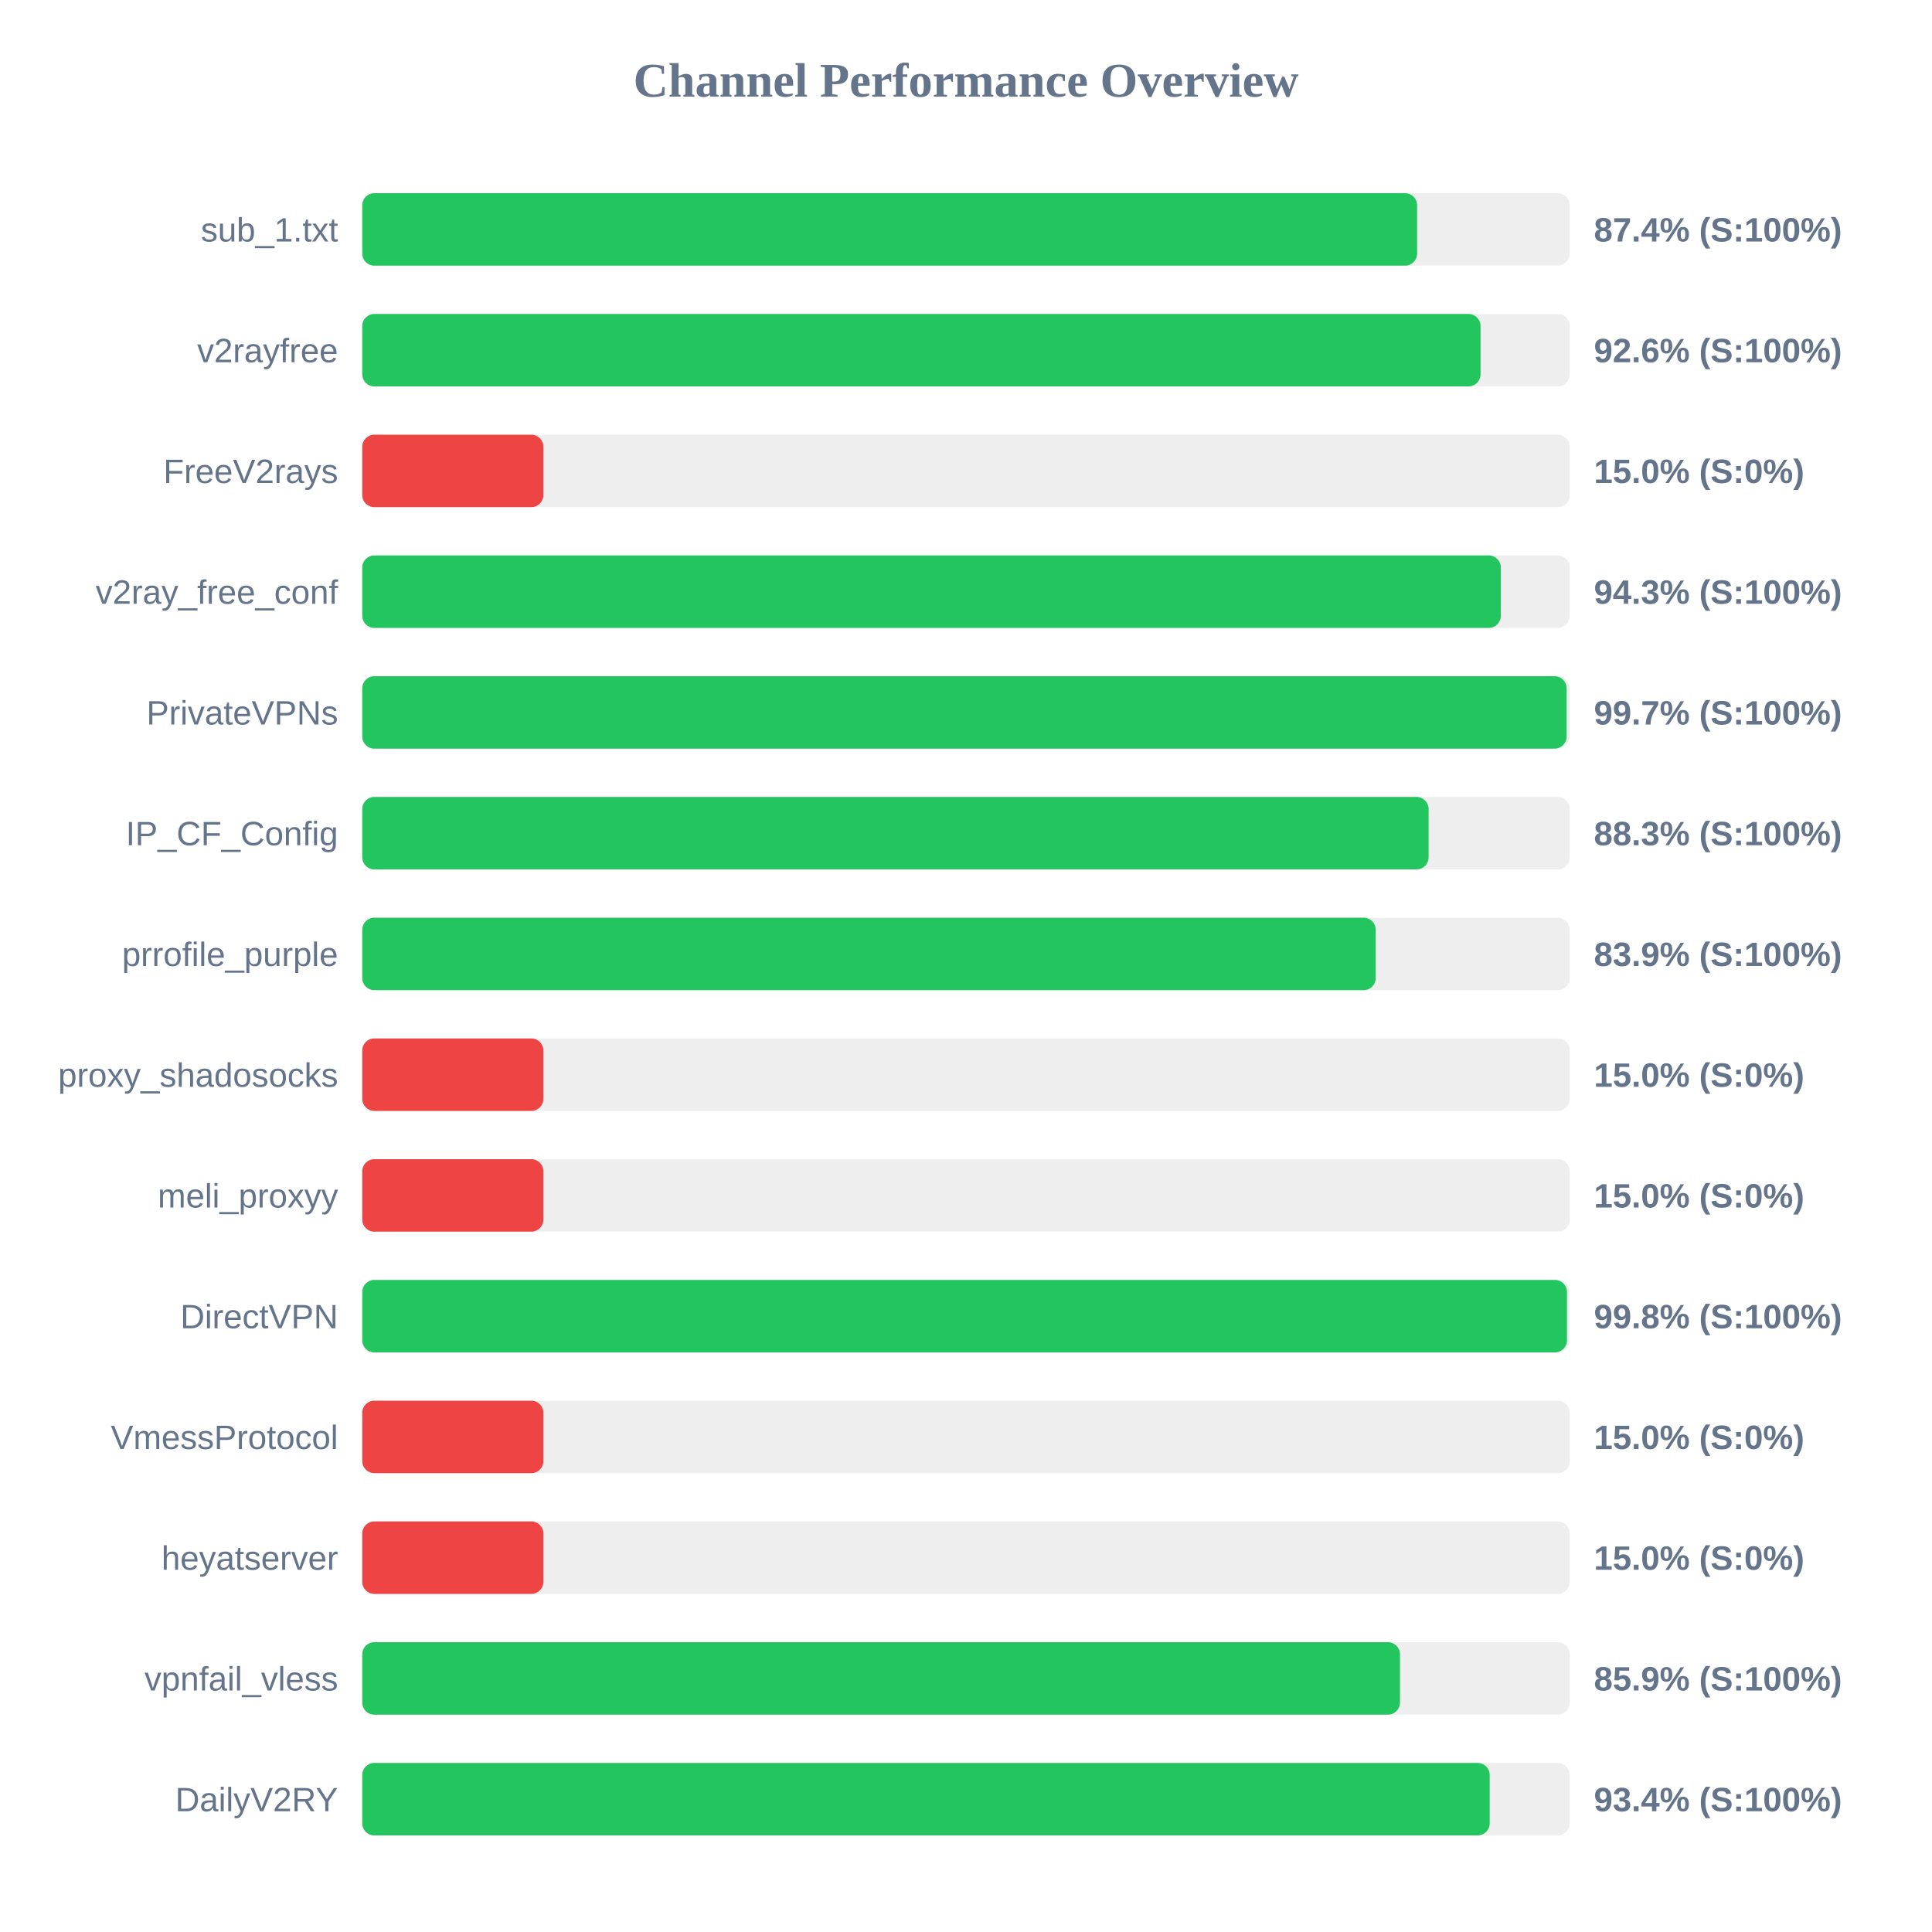
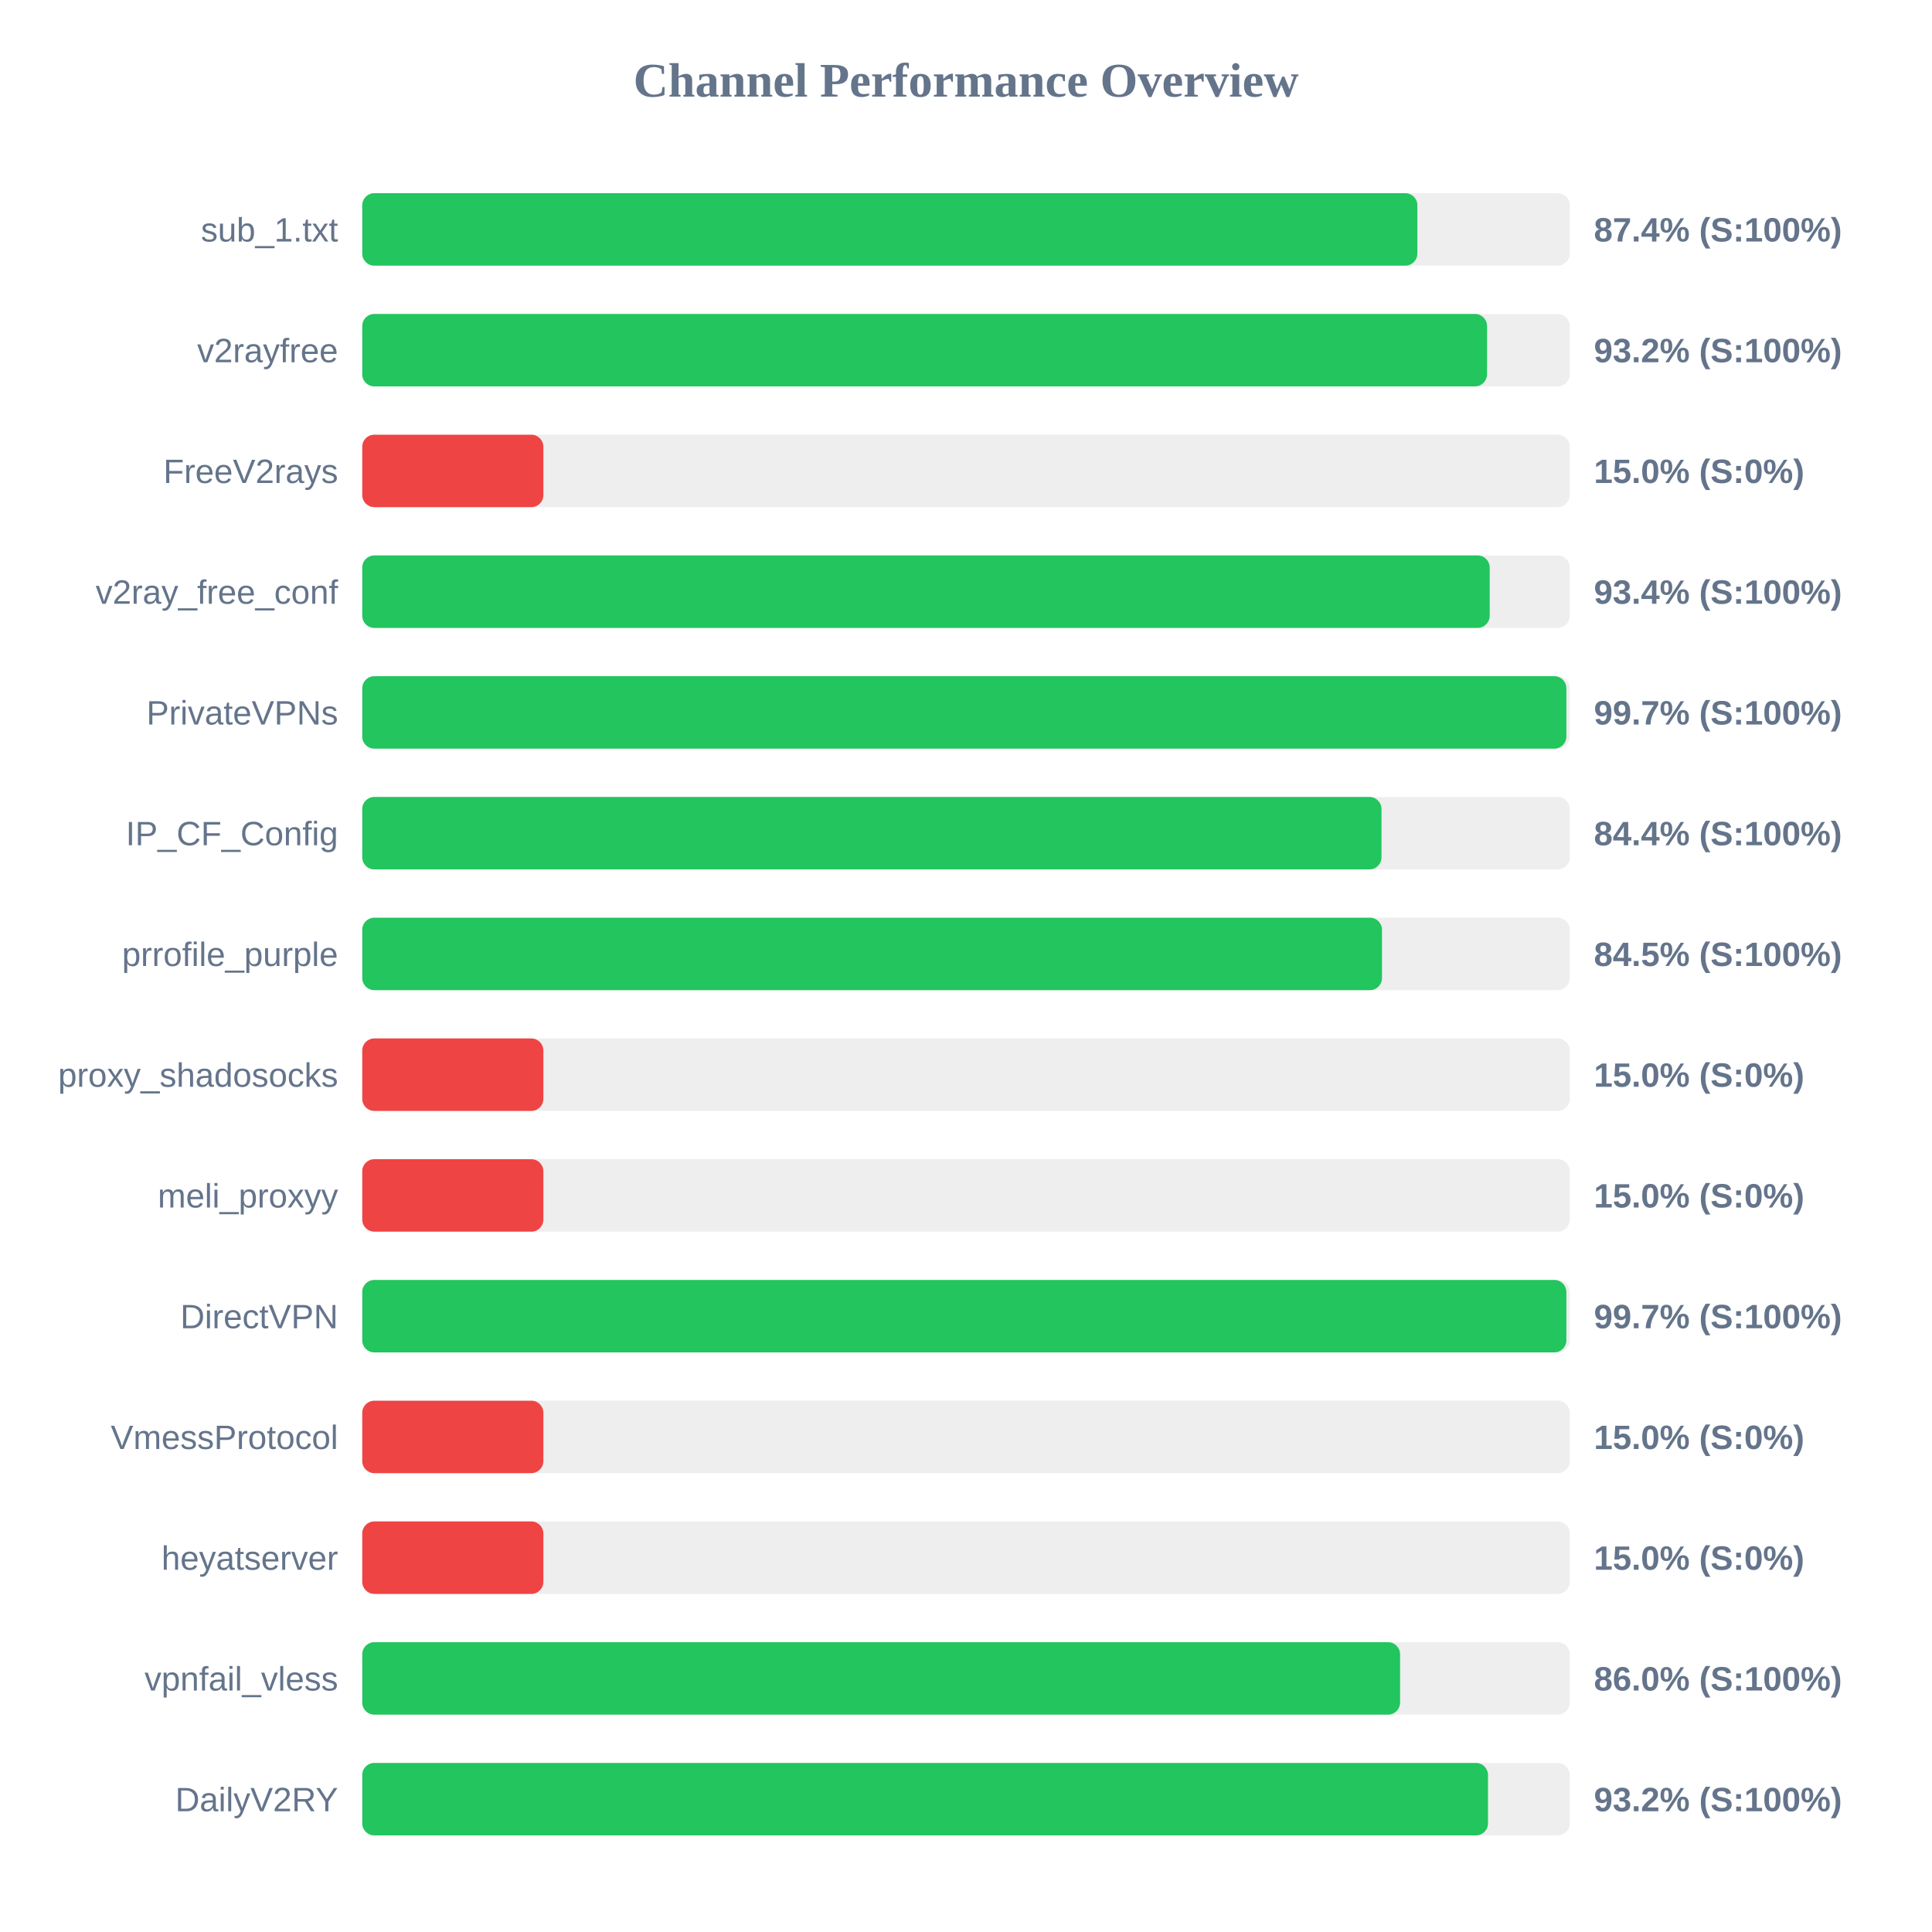
<svg xmlns="http://www.w3.org/2000/svg" width="800" height="800" version="1.1">
  <style>
        .row { font: 14px Arial; fill: #64748b; }
        .score { font: bold 14px Arial; fill: #64748b; }
    </style>
  <text x="400" y="40" text-anchor="middle" font-size="20px" font-weight="bold" fill="#64748b">Channel Performance Overview</text>
  <rect x="150" y="80" width="500" height="30" fill="#eee" rx="5" />
-   <rect x="150" y="80" width="436.8" height="30" fill="#22c55e" rx="5" />
+   <rect x="150" y="80" width="436.9" height="30" fill="#22c55e" rx="5" />
  <text x="140" y="100" text-anchor="end" class="row">sub_1.txt</text>
  <text x="660" y="100" text-anchor="start" class="score">87.4% (S:100%)</text>
  <rect x="150" y="130" width="500" height="30" fill="#eee" rx="5" />
-   <rect x="150" y="130" width="463.05" height="30" fill="#22c55e" rx="5" />
+   <rect x="150" y="130" width="465.75" height="30" fill="#22c55e" rx="5" />
  <text x="140" y="150" text-anchor="end" class="row">v2rayfree</text>
-   <text x="660" y="150" text-anchor="start" class="score">92.6% (S:100%)</text>
+   <text x="660" y="150" text-anchor="start" class="score">93.2% (S:100%)</text>
  <rect x="150" y="180" width="500" height="30" fill="#eee" rx="5" />
  <rect x="150" y="180" width="75.0" height="30" fill="#ef4444" rx="5" />
  <text x="140" y="200" text-anchor="end" class="row">FreeV2rays</text>
  <text x="660" y="200" text-anchor="start" class="score">15.0% (S:0%)</text>
  <rect x="150" y="230" width="500" height="30" fill="#eee" rx="5" />
-   <rect x="150" y="230" width="471.45" height="30" fill="#22c55e" rx="5" />
+   <rect x="150" y="230" width="466.85" height="30" fill="#22c55e" rx="5" />
  <text x="140" y="250" text-anchor="end" class="row">v2ray_free_conf</text>
-   <text x="660" y="250" text-anchor="start" class="score">94.3% (S:100%)</text>
+   <text x="660" y="250" text-anchor="start" class="score">93.4% (S:100%)</text>
  <rect x="150" y="280" width="500" height="30" fill="#eee" rx="5" />
-   <rect x="150" y="280" width="498.7" height="30" fill="#22c55e" rx="5" />
+   <rect x="150" y="280" width="498.6" height="30" fill="#22c55e" rx="5" />
  <text x="140" y="300" text-anchor="end" class="row">PrivateVPNs</text>
  <text x="660" y="300" text-anchor="start" class="score">99.7% (S:100%)</text>
  <rect x="150" y="330" width="500" height="30" fill="#eee" rx="5" />
-   <rect x="150" y="330" width="441.55" height="30" fill="#22c55e" rx="5" />
+   <rect x="150" y="330" width="422.05" height="30" fill="#22c55e" rx="5" />
  <text x="140" y="350" text-anchor="end" class="row">IP_CF_Config</text>
-   <text x="660" y="350" text-anchor="start" class="score">88.3% (S:100%)</text>
+   <text x="660" y="350" text-anchor="start" class="score">84.4% (S:100%)</text>
  <rect x="150" y="380" width="500" height="30" fill="#eee" rx="5" />
-   <rect x="150" y="380" width="419.65" height="30" fill="#22c55e" rx="5" />
+   <rect x="150" y="380" width="422.25" height="30" fill="#22c55e" rx="5" />
  <text x="140" y="400" text-anchor="end" class="row">prrofile_purple</text>
-   <text x="660" y="400" text-anchor="start" class="score">83.9% (S:100%)</text>
+   <text x="660" y="400" text-anchor="start" class="score">84.5% (S:100%)</text>
  <rect x="150" y="430" width="500" height="30" fill="#eee" rx="5" />
  <rect x="150" y="430" width="75.0" height="30" fill="#ef4444" rx="5" />
  <text x="140" y="450" text-anchor="end" class="row">proxy_shadosocks</text>
  <text x="660" y="450" text-anchor="start" class="score">15.0% (S:0%)</text>
  <rect x="150" y="480" width="500" height="30" fill="#eee" rx="5" />
  <rect x="150" y="480" width="75.0" height="30" fill="#ef4444" rx="5" />
  <text x="140" y="500" text-anchor="end" class="row">meli_proxyy</text>
  <text x="660" y="500" text-anchor="start" class="score">15.0% (S:0%)</text>
  <rect x="150" y="530" width="500" height="30" fill="#eee" rx="5" />
-   <rect x="150" y="530" width="498.85" height="30" fill="#22c55e" rx="5" />
+   <rect x="150" y="530" width="498.6" height="30" fill="#22c55e" rx="5" />
  <text x="140" y="550" text-anchor="end" class="row">DirectVPN</text>
-   <text x="660" y="550" text-anchor="start" class="score">99.8% (S:100%)</text>
+   <text x="660" y="550" text-anchor="start" class="score">99.7% (S:100%)</text>
  <rect x="150" y="580" width="500" height="30" fill="#eee" rx="5" />
  <rect x="150" y="580" width="75.0" height="30" fill="#ef4444" rx="5" />
  <text x="140" y="600" text-anchor="end" class="row">VmessProtocol</text>
  <text x="660" y="600" text-anchor="start" class="score">15.0% (S:0%)</text>
  <rect x="150" y="630" width="500" height="30" fill="#eee" rx="5" />
  <rect x="150" y="630" width="75.0" height="30" fill="#ef4444" rx="5" />
  <text x="140" y="650" text-anchor="end" class="row">heyatserver</text>
  <text x="660" y="650" text-anchor="start" class="score">15.0% (S:0%)</text>
  <rect x="150" y="680" width="500" height="30" fill="#eee" rx="5" />
-   <rect x="150" y="680" width="429.7" height="30" fill="#22c55e" rx="5" />
+   <rect x="150" y="680" width="429.75" height="30" fill="#22c55e" rx="5" />
  <text x="140" y="700" text-anchor="end" class="row">vpnfail_vless</text>
-   <text x="660" y="700" text-anchor="start" class="score">85.9% (S:100%)</text>
+   <text x="660" y="700" text-anchor="start" class="score">86.0% (S:100%)</text>
  <rect x="150" y="730" width="500" height="30" fill="#eee" rx="5" />
-   <rect x="150" y="730" width="466.85" height="30" fill="#22c55e" rx="5" />
+   <rect x="150" y="730" width="466.15" height="30" fill="#22c55e" rx="5" />
  <text x="140" y="750" text-anchor="end" class="row">DailyV2RY</text>
-   <text x="660" y="750" text-anchor="start" class="score">93.4% (S:100%)</text>
+   <text x="660" y="750" text-anchor="start" class="score">93.2% (S:100%)</text>
</svg>
